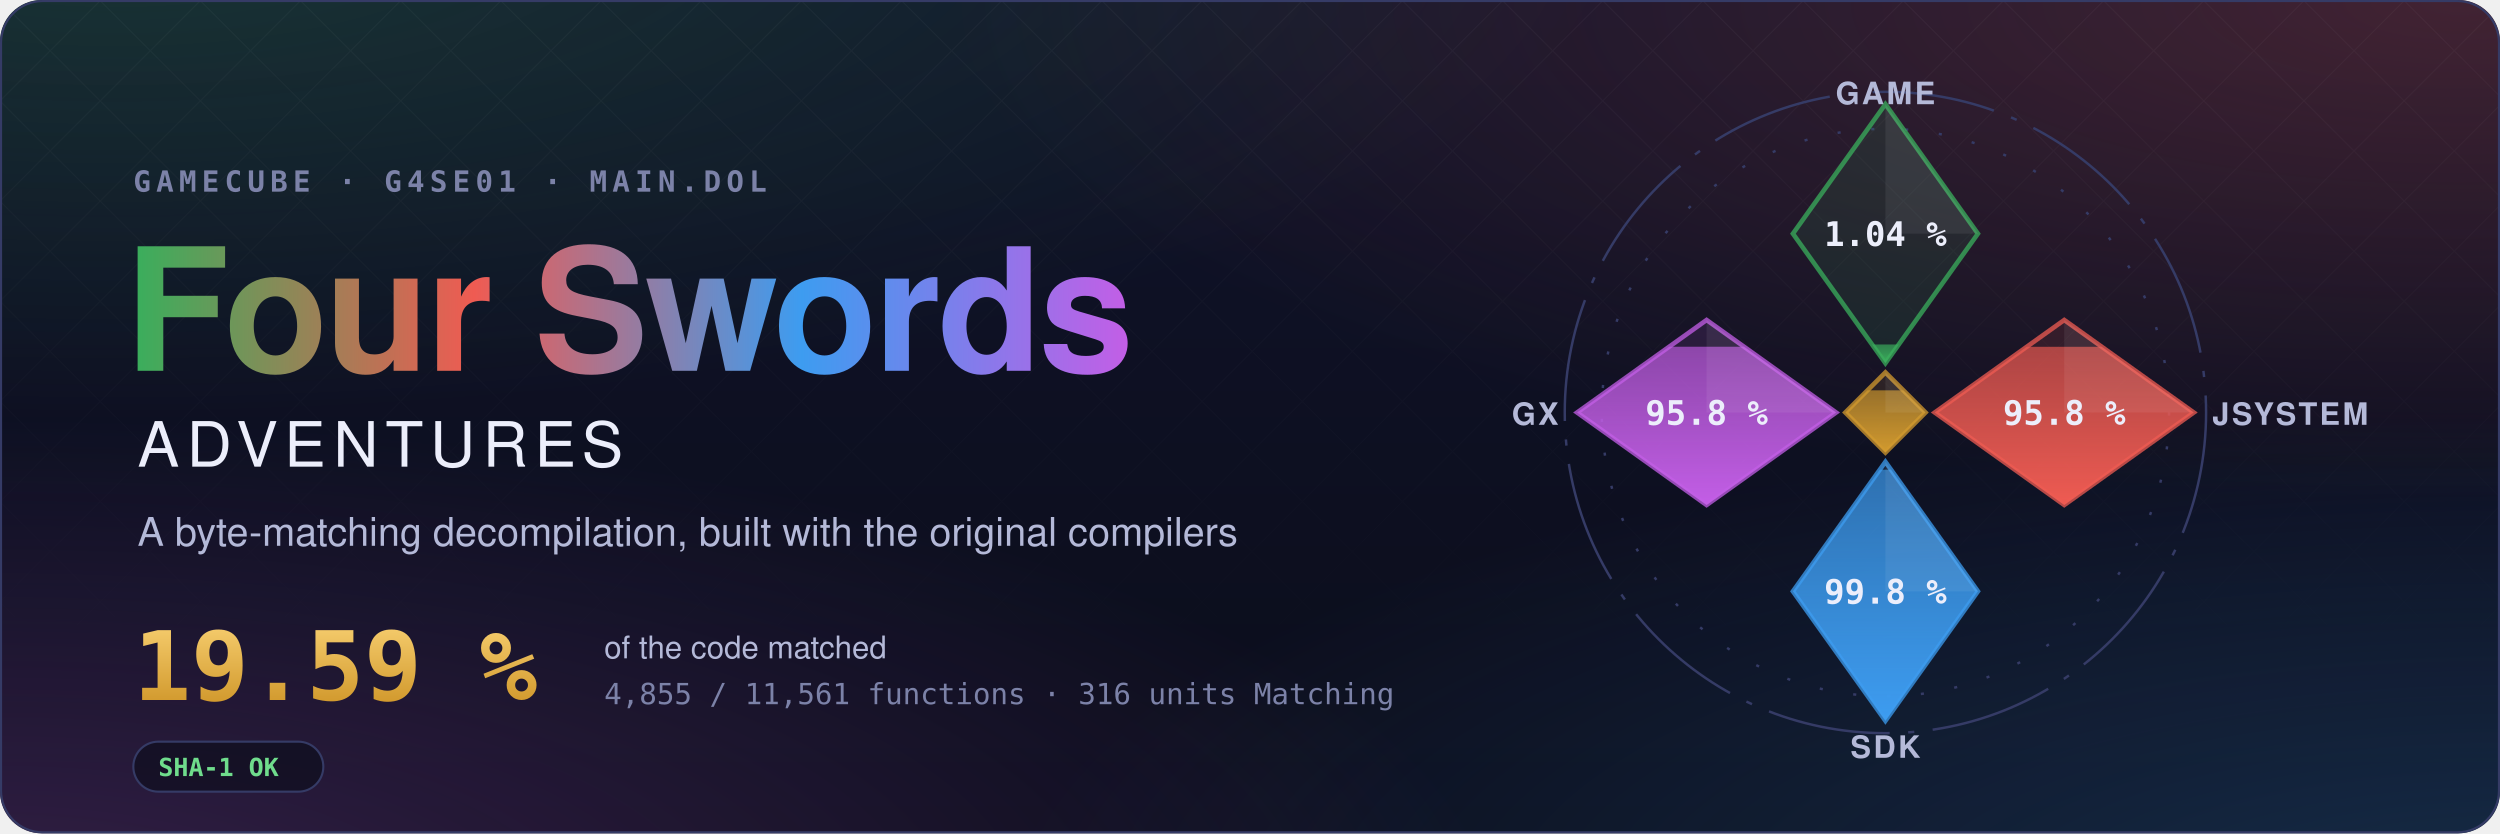
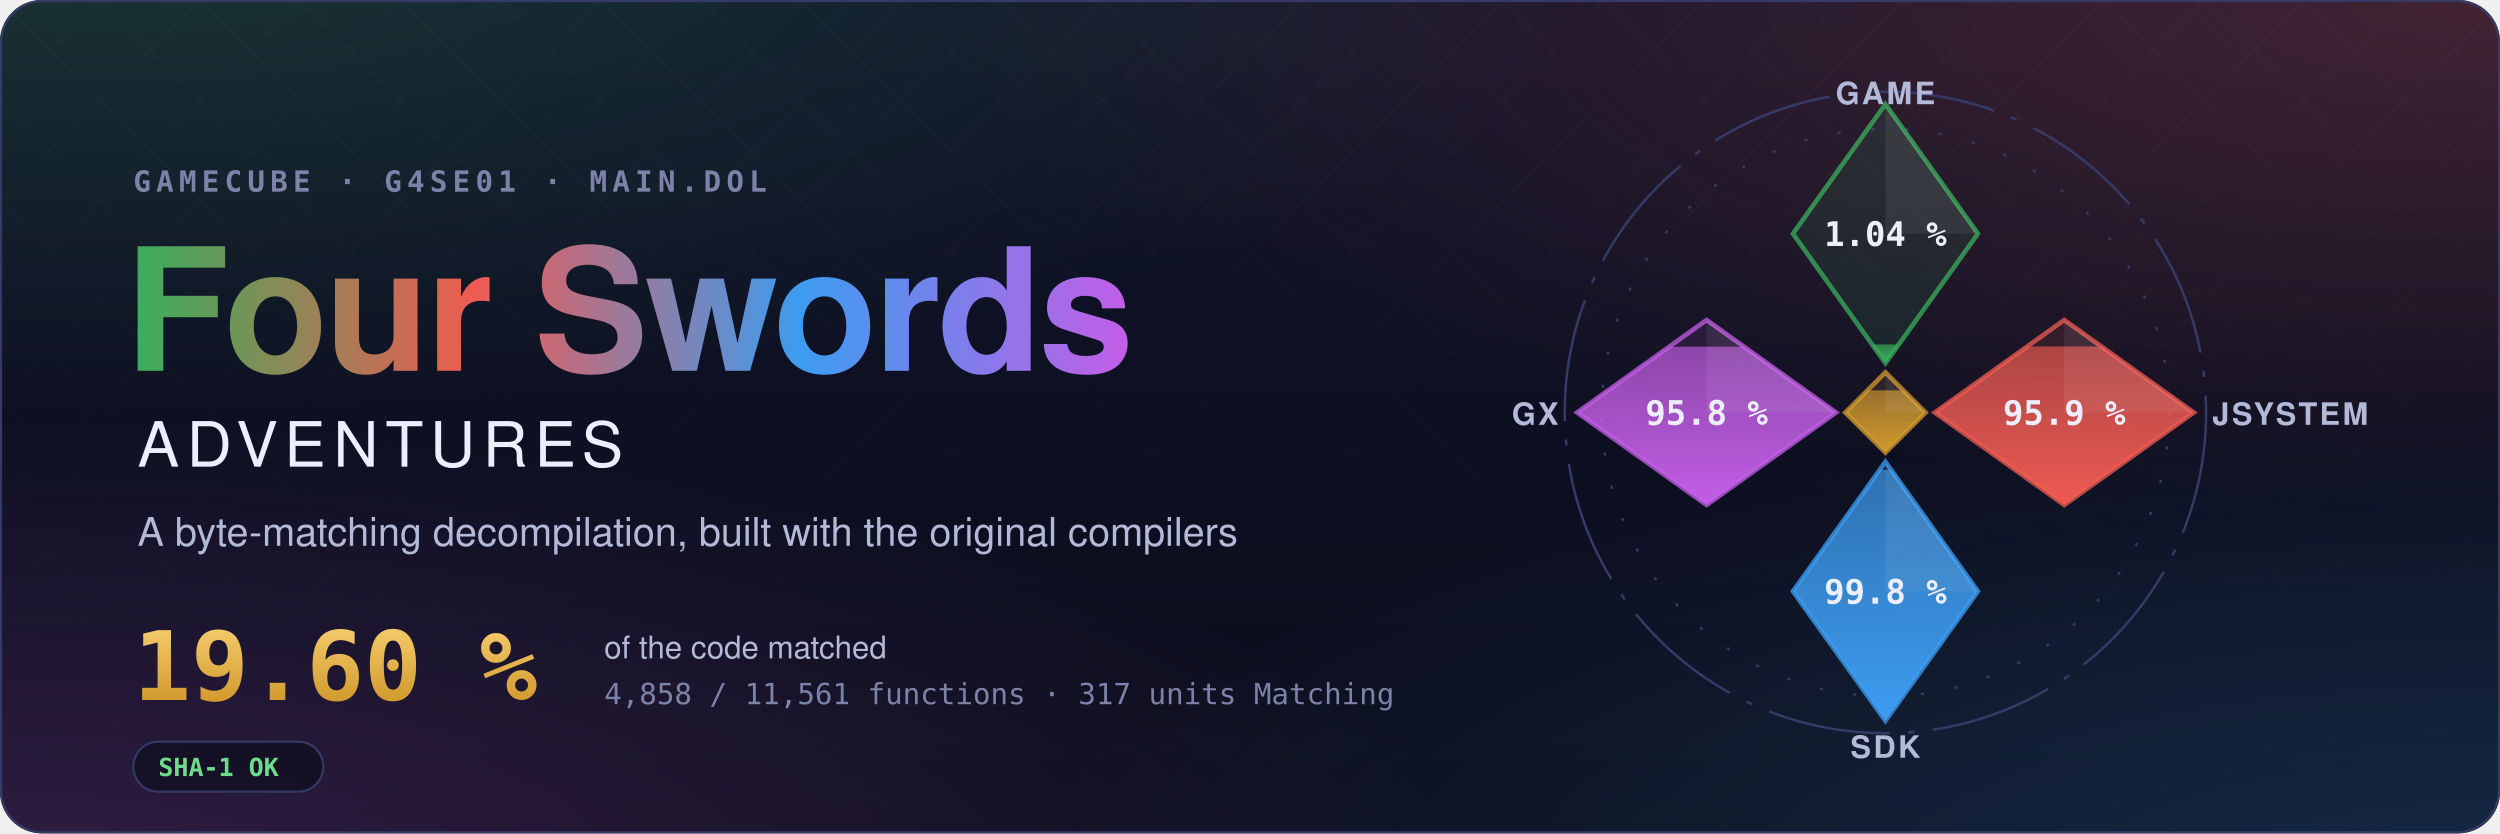
- <svg xmlns="http://www.w3.org/2000/svg" width="1200" height="400" viewBox="0 0 1200 400" role="img" aria-label="Four Swords Adventures decompilation: 19.59 % of the code matched, 4,855 of 11,561 functions">
+ <svg xmlns="http://www.w3.org/2000/svg" width="1200" height="400" viewBox="0 0 1200 400" role="img" aria-label="Four Swords Adventures decompilation: 19.60 % of the code matched, 4,858 of 11,561 functions">
  <style>text { font-family: -apple-system, BlinkMacSystemFont, 'Segoe UI', Helvetica, Arial, sans-serif; } .mono { font-family: ui-monospace, SFMono-Regular, 'SF Mono', Menlo, Consolas, monospace; } .spin { transform-box: fill-box; transform-origin: center; animation: spin 90s linear infinite; } @keyframes spin { to { transform: rotate(360deg); } } .rise { transform-box: fill-box; transform-origin: 50% 100%; animation: rise 1.6s cubic-bezier(.2,.8,.2,1) both; } @keyframes rise { from { transform: scaleY(0); } } @media (prefers-reduced-motion: reduce) { * { animation: none !important; } }</style>
  <defs>
    <radialGradient id="glow0" cx="0.05" cy="-0.1" r="0.6">
      <stop offset="0" stop-color="#3aae5c" stop-opacity="0.22" />
      <stop offset="1" stop-color="#3aae5c" stop-opacity="0" />
    </radialGradient>
    <radialGradient id="glow1" cx="0.98" cy="0.0" r="0.6">
      <stop offset="0" stop-color="#ef5b52" stop-opacity="0.22" />
      <stop offset="1" stop-color="#ef5b52" stop-opacity="0" />
    </radialGradient>
    <radialGradient id="glow2" cx="1.0" cy="1.1" r="0.6">
      <stop offset="0" stop-color="#3d9cf0" stop-opacity="0.22" />
      <stop offset="1" stop-color="#3d9cf0" stop-opacity="0" />
    </radialGradient>
    <radialGradient id="glow3" cx="0.0" cy="1.1" r="0.6">
      <stop offset="0" stop-color="#c35ee6" stop-opacity="0.22" />
      <stop offset="1" stop-color="#c35ee6" stop-opacity="0" />
    </radialGradient>
    <linearGradient id="sky" x1="0" y1="0" x2="0" y2="1">
      <stop offset="0" stop-color="#10132a" />
      <stop offset="1" stop-color="#0b0d1a" />
    </linearGradient>
    <linearGradient id="four" x1="0" y1="0" x2="1" y2="0">
      <stop offset="0" stop-color="#3aae5c" />
      <stop offset="0.34" stop-color="#ef5b52" />
      <stop offset="0.67" stop-color="#3d9cf0" />
      <stop offset="1" stop-color="#c35ee6" />
    </linearGradient>
    <linearGradient id="goldtext" x1="0" y1="0" x2="0" y2="1">
      <stop offset="0" stop-color="#f3c969" />
      <stop offset="1" stop-color="#d29a2e" />
    </linearGradient>
    <pattern id="lattice" width="34" height="34" patternUnits="userSpaceOnUse" patternTransform="rotate(45)">
      <path d="M0 0H34M0 0V34" stroke="#fff" stroke-opacity="0.035" />
    </pattern>
    <linearGradient id="fade" x1="0" y1="0" x2="0" y2="1">
      <stop offset="0" stop-color="#fff" />
      <stop offset="0.8" stop-color="#fff" stop-opacity="0" />
    </linearGradient>
    <mask id="fadeMask">
      <rect width="1200" height="400" fill="url(#fade)" />
    </mask>
    <clipPath id="card">
      <rect width="1200" height="400" rx="20" />
    </clipPath>
  </defs>
  <g clip-path="url(#card)">
    <rect width="1200" height="400" fill="url(#sky)" />
    <rect width="1200" height="400" fill="url(#glow0)" />
    <rect width="1200" height="400" fill="url(#glow1)" />
    <rect width="1200" height="400" fill="url(#glow2)" />
    <rect width="1200" height="400" fill="url(#glow3)" />
    <rect width="1200" height="400" fill="url(#lattice)" mask="url(#fadeMask)" />
  </g>
  <rect x="0.5" y="0.5" width="1199" height="399" rx="20" fill="none" stroke="#353b66" />
  <text x="64" y="92" class="mono" font-size="14" font-weight="600" letter-spacing="0.18em" fill="#7c82a8">GAMECUBE · G4SE01 · MAIN.DOL</text>
  <text x="60" y="178" font-size="82" font-weight="700" letter-spacing="-1.5" fill="url(#four)">Four Swords</text>
  <text x="66" y="224" font-size="30" font-weight="500" letter-spacing="0.12em" fill="#eceefb">ADVENTURES</text>
  <text x="66" y="262" font-size="19" fill="#b4b9d8">A byte-matching decompilation, built with the original compilers</text>
-   <text x="64" y="336" class="mono" font-size="46" font-weight="700" fill="url(#goldtext)">19.59 %</text>
+   <text x="64" y="336" class="mono" font-size="46" font-weight="700" fill="url(#goldtext)">19.60 %</text>
  <text x="290" y="316" font-size="15" fill="#b4b9d8">of the code matched</text>
-   <text x="290" y="338" class="mono" font-size="14" fill="#7c82a8">4,855 / 11,561 functions · 316 units Matching</text>
+   <text x="290" y="338" class="mono" font-size="14" fill="#7c82a8">4,858 / 11,561 functions · 317 units Matching</text>
  <g transform="translate(64 356)">
    <rect width="91.2" height="24" rx="12" fill="#0b0d1a" fill-opacity="0.6" stroke="#353b66" />
    <text x="12" y="16.5" class="mono" font-size="12" font-weight="600" fill="#6fdc8c">SHA-1 OK</text>
  </g>
  <defs>
    <clipPath id="ec-game">
      <path d="M0 -100L30 -58L0 -16L-30 -58Z" />
    </clipPath>
    <linearGradient id="eg-game" x1="0" y1="1" x2="0" y2="0">
      <stop offset="0" stop-color="#3aae5c" />
      <stop offset="1" stop-color="#3aae5c" stop-opacity="0.65" />
    </linearGradient>
    <clipPath id="ec-jsystem">
      <path d="M58 -30L100 0L58 30L16 0Z" />
    </clipPath>
    <linearGradient id="eg-jsystem" x1="0" y1="1" x2="0" y2="0">
      <stop offset="0" stop-color="#ef5b52" />
      <stop offset="1" stop-color="#ef5b52" stop-opacity="0.65" />
    </linearGradient>
    <clipPath id="ec-sdk">
      <path d="M0 16L30 58L0 100L-30 58Z" />
    </clipPath>
    <linearGradient id="eg-sdk" x1="0" y1="1" x2="0" y2="0">
      <stop offset="0" stop-color="#3d9cf0" />
      <stop offset="1" stop-color="#3d9cf0" stop-opacity="0.65" />
    </linearGradient>
    <clipPath id="ec-gx">
      <path d="M-58 -30L-16 0L-58 30L-100 0Z" />
    </clipPath>
    <linearGradient id="eg-gx" x1="0" y1="1" x2="0" y2="0">
      <stop offset="0" stop-color="#c35ee6" />
      <stop offset="1" stop-color="#c35ee6" stop-opacity="0.65" />
    </linearGradient>
    <clipPath id="ec-runtime">
      <path d="M0 -13L13 0L0 13L-13 0Z" />
    </clipPath>
    <linearGradient id="eg-runtime" x1="0" y1="1" x2="0" y2="0">
      <stop offset="0" stop-color="#d29a2e" />
      <stop offset="1" stop-color="#d29a2e" stop-opacity="0.65" />
    </linearGradient>
  </defs>
  <g transform="translate(905 198) scale(1.48)">
    <circle class="spin" r="104" fill="none" stroke="#353b66" stroke-width="0.8" stroke-dasharray="40 6 2 6" />
    <circle r="92" fill="none" stroke="#353b66" stroke-width="0.8" stroke-dasharray="1 10" />
    <path d="M0 -100L30 -58L0 -16L-30 -58Z" fill="#3aae5c" fill-opacity="0.12" stroke="#3aae5c" stroke-opacity="0.75" stroke-width="1.5" />
    <g clip-path="url(#ec-game)">
      <rect class="rise" style="animation-delay:0.20s" x="-30" y="-22.06" width="60" height="6.06" fill="url(#eg-game)" />
    </g>
    <path d="M0 -100L30 -58L0 -58Z" fill="#fff" fill-opacity="0.07" />
    <text x="0" y="-54" text-anchor="middle" font-size="11" font-weight="700" fill="#eceefb" class="mono">1.04 %</text>
    <text x="0" y="-100" text-anchor="middle" font-size="10" font-weight="600" letter-spacing="0.08em" fill="#b4b9d8">GAME</text>
    <path d="M58 -30L100 0L58 30L16 0Z" fill="#ef5b52" fill-opacity="0.12" stroke="#ef5b52" stroke-opacity="0.75" stroke-width="1.5" />
    <g clip-path="url(#ec-jsystem)">
-       <rect class="rise" style="animation-delay:0.35s" x="16" y="-21.30" width="84" height="51.30" fill="url(#eg-jsystem)" />
+       <rect class="rise" style="animation-delay:0.35s" x="16" y="-21.41" width="84" height="51.41" fill="url(#eg-jsystem)" />
    </g>
    <path d="M58 -30L100 0L58 0Z" fill="#fff" fill-opacity="0.07" />
-     <text x="58" y="4" text-anchor="middle" font-size="11" font-weight="700" fill="#eceefb" class="mono">95.8 %</text>
+     <text x="58" y="4" text-anchor="middle" font-size="11" font-weight="700" fill="#eceefb" class="mono">95.9 %</text>
    <text x="106" y="4" text-anchor="start" font-size="10" font-weight="600" letter-spacing="0.08em" fill="#b4b9d8">JSYSTEM</text>
    <path d="M0 16L30 58L0 100L-30 58Z" fill="#3d9cf0" fill-opacity="0.12" stroke="#3d9cf0" stroke-opacity="0.75" stroke-width="1.5" />
    <g clip-path="url(#ec-sdk)">
      <rect class="rise" style="animation-delay:0.50s" x="-30" y="18.54" width="60" height="81.46" fill="url(#eg-sdk)" />
    </g>
    <path d="M0 16L30 58L0 58Z" fill="#fff" fill-opacity="0.07" />
    <text x="0" y="62" text-anchor="middle" font-size="11" font-weight="700" fill="#eceefb" class="mono">99.8 %</text>
    <text x="0" y="112" text-anchor="middle" font-size="10" font-weight="600" letter-spacing="0.08em" fill="#b4b9d8">SDK</text>
    <path d="M-58 -30L-16 0L-58 30L-100 0Z" fill="#c35ee6" fill-opacity="0.12" stroke="#c35ee6" stroke-opacity="0.75" stroke-width="1.5" />
    <g clip-path="url(#ec-gx)">
      <rect class="rise" style="animation-delay:0.65s" x="-100" y="-21.34" width="84" height="51.34" fill="url(#eg-gx)" />
    </g>
    <path d="M-58 -30L-16 0L-58 0Z" fill="#fff" fill-opacity="0.07" />
    <text x="-58" y="4" text-anchor="middle" font-size="11" font-weight="700" fill="#eceefb" class="mono">95.8 %</text>
    <text x="-106" y="4" text-anchor="end" font-size="10" font-weight="600" letter-spacing="0.08em" fill="#b4b9d8">GX</text>
    <path d="M0 -13L13 0L0 13L-13 0Z" fill="#d29a2e" fill-opacity="0.12" stroke="#d29a2e" stroke-opacity="0.75" stroke-width="1.5" />
    <g clip-path="url(#ec-runtime)">
      <rect class="rise" style="animation-delay:0.80s" x="-13" y="-7.18" width="26" height="20.18" fill="url(#eg-runtime)" />
    </g>
    <path d="M0 -13L13 0L0 0Z" fill="#fff" fill-opacity="0.07" />
  </g>
</svg>
